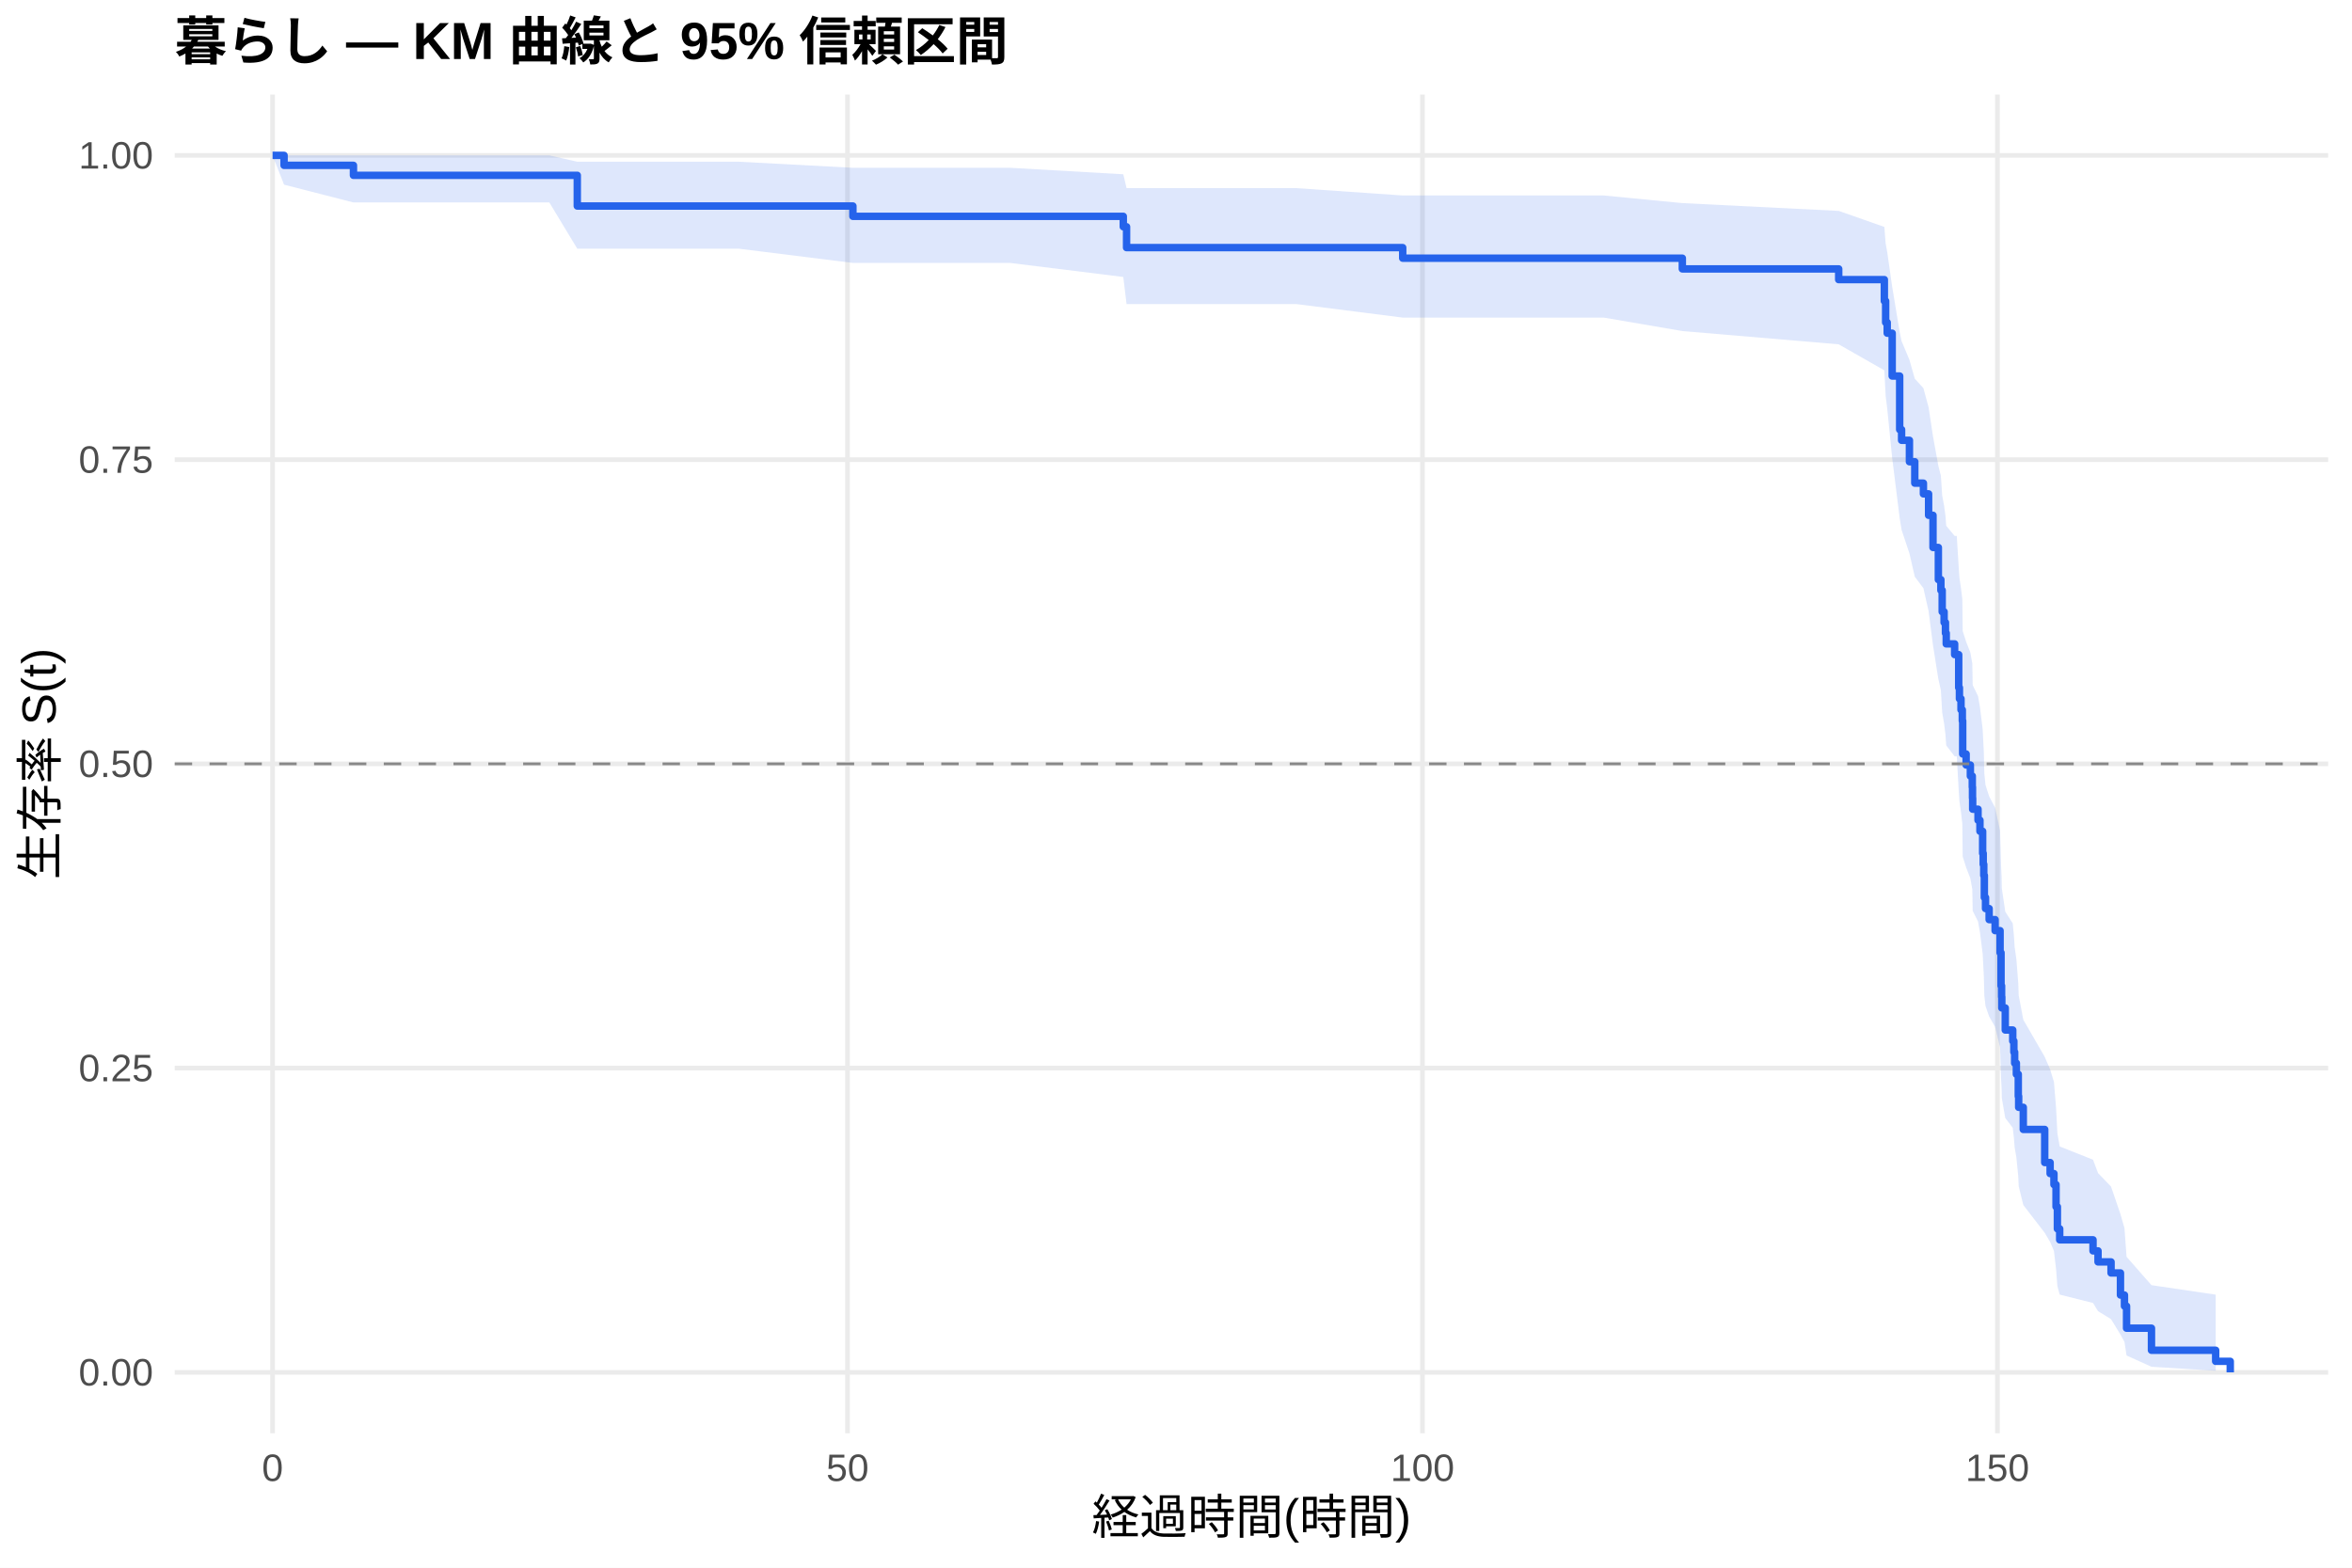
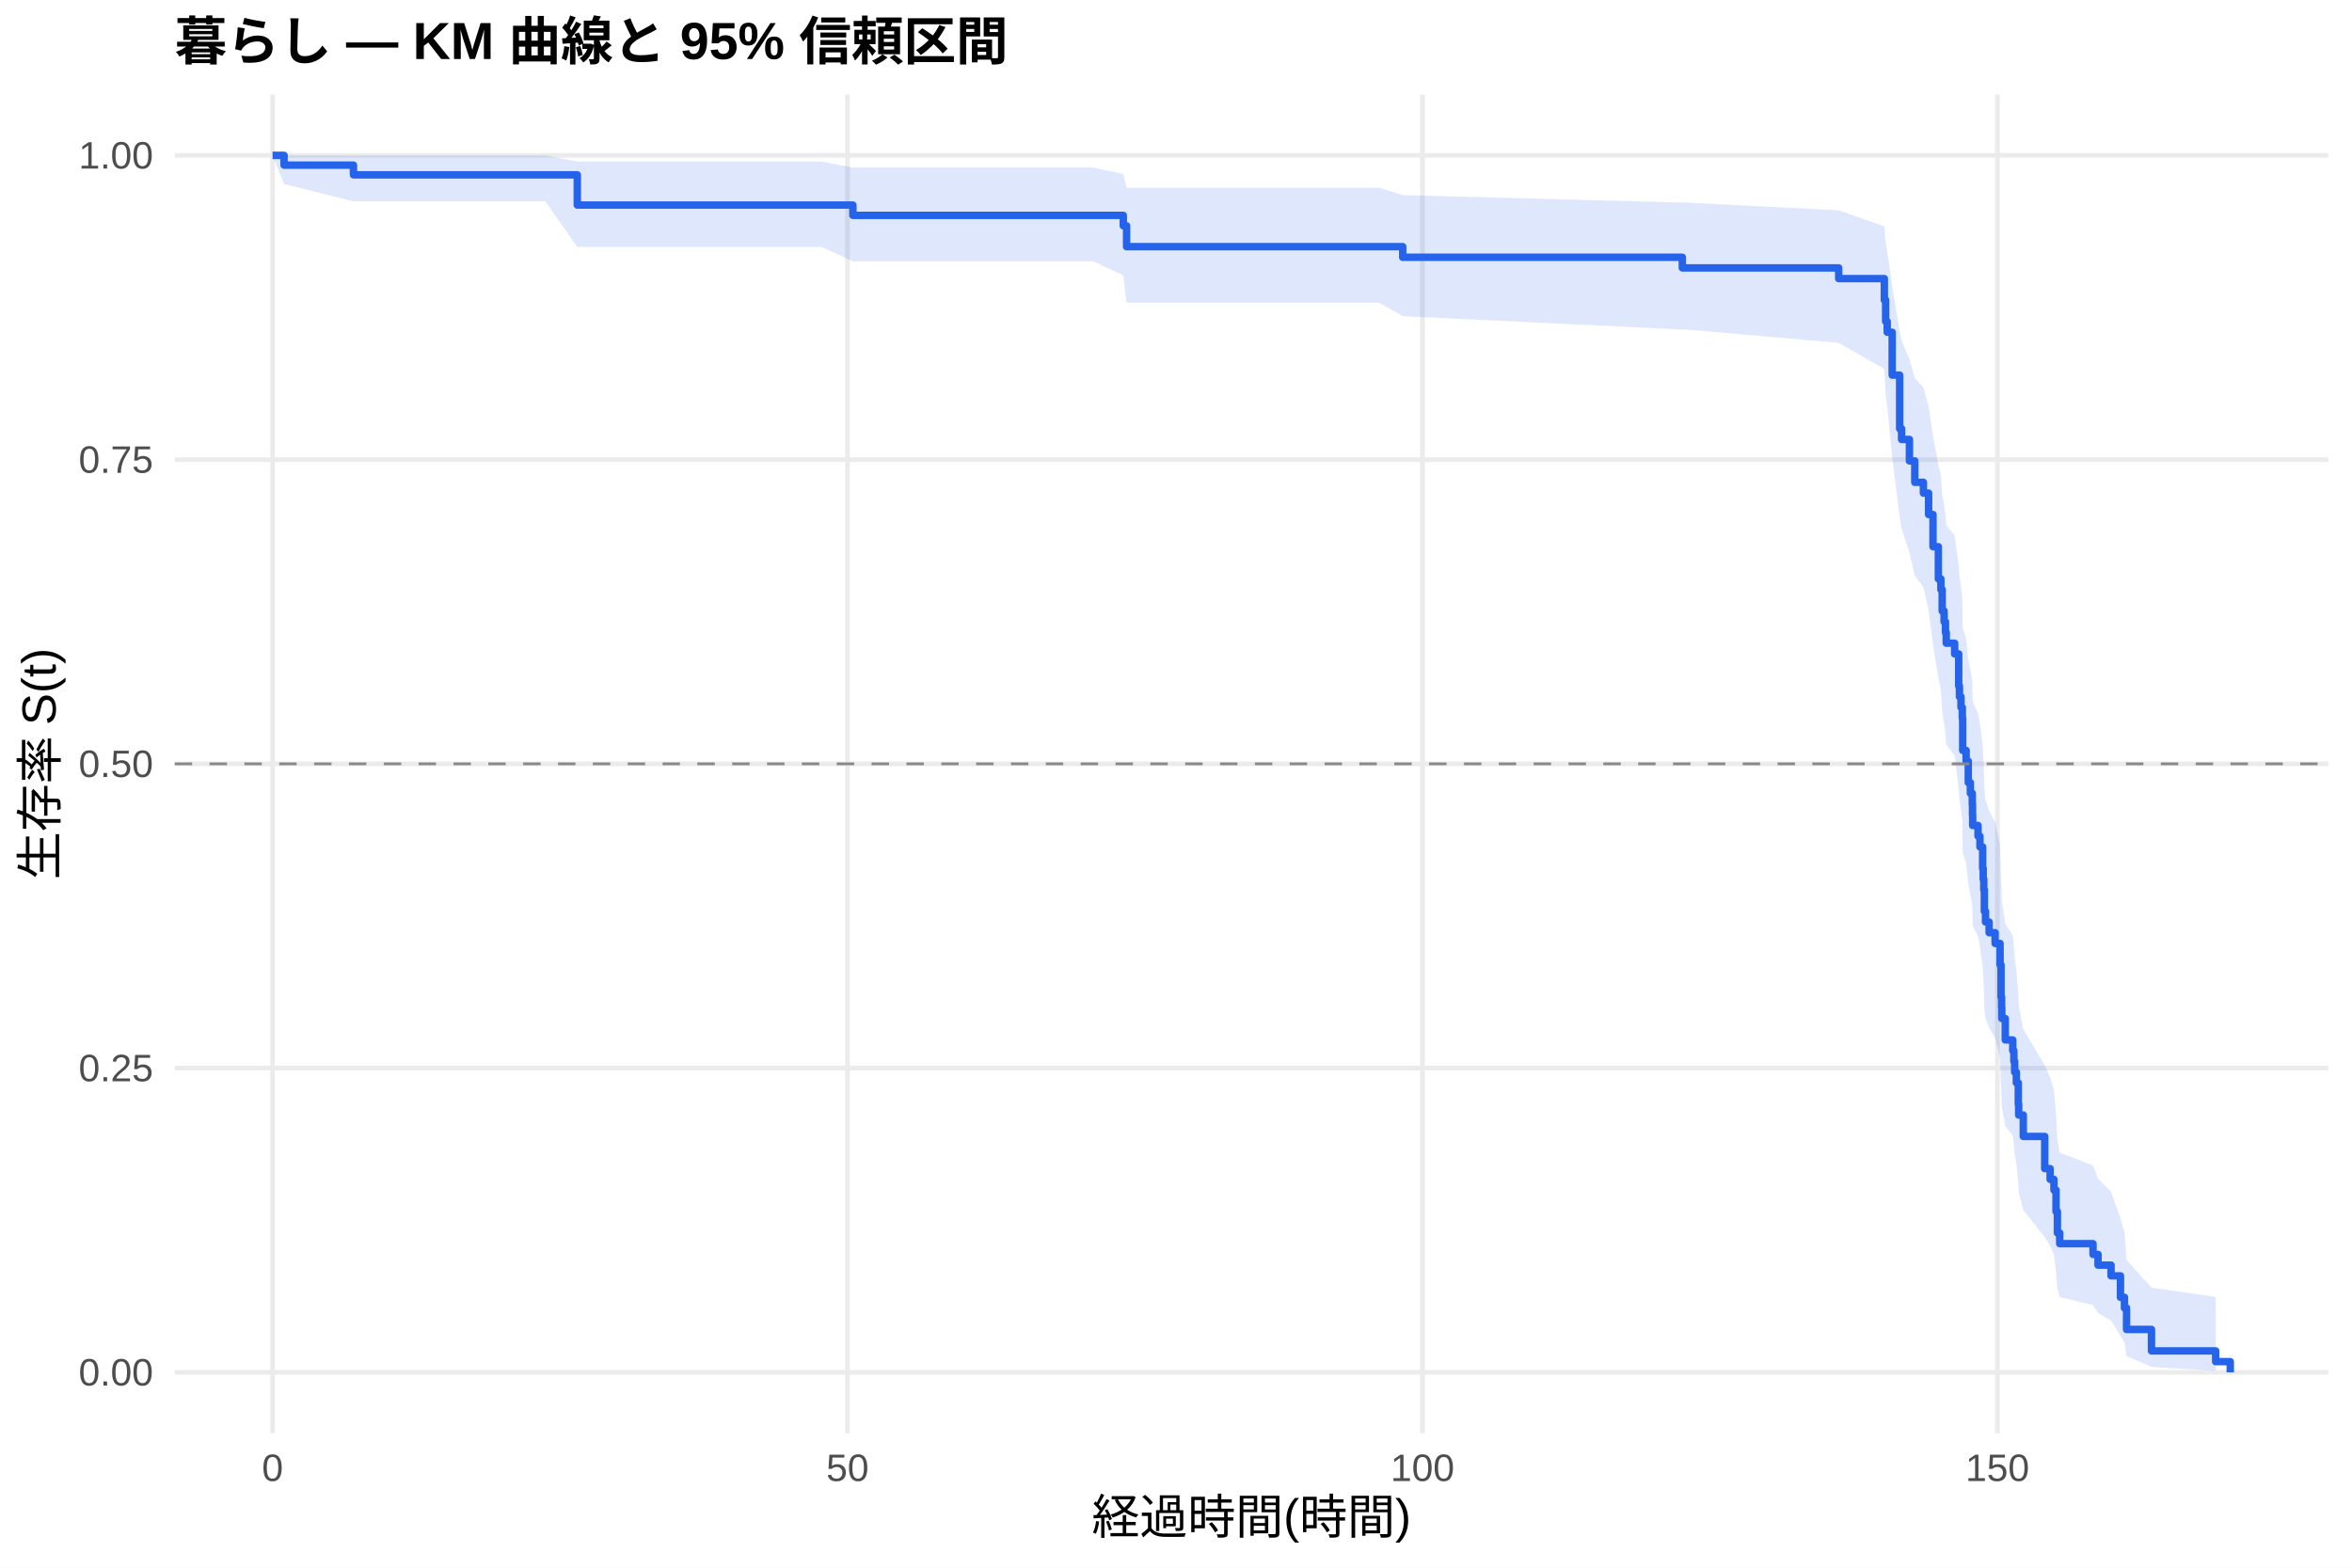
<svg xmlns="http://www.w3.org/2000/svg" width="540.00pt" height="360.00pt" viewBox="0 0 540.00 360.00">
  <g class="svglite">
    <defs>
      <style type="text/css">
    .svglite line, .svglite polyline, .svglite polygon, .svglite path, .svglite rect, .svglite circle {
      fill: none;
      stroke: #000000;
      stroke-linecap: round;
      stroke-linejoin: round;
      stroke-miterlimit: 10.00;
    }
    .svglite text {
      white-space: pre;
    }
    .svglite g.glyphgroup path {
      fill: inherit;
      stroke: none;
    }
  </style>
    </defs>
    <rect width="100%" height="100%" style="stroke: none; fill: #FFFFFF;" />
    <defs>
      <clipPath id="cpMC4wMHw1NDAuMDB8MC4wMHwzNjAuMDA=">
        <rect x="0.00" y="0.00" width="540.00" height="360.00" />
      </clipPath>
    </defs>
    <g clip-path="url(#cpMC4wMHw1NDAuMDB8MC4wMHwzNjAuMDA=)">
      <rect x="0" y="0.00" width="540.00" height="360.00" style="stroke-width: 1.07; stroke: none; fill: #FFFFFF;" />
    </g>
    <defs>
      <clipPath id="cpNDAuMTF8NTM0LjUyfDIxLjcxfDMyOS4xMg==">
        <rect x="40.11" y="21.71" width="494.41" height="307.41" />
      </clipPath>
    </defs>
    <g clip-path="url(#cpNDAuMTF8NTM0LjUyfDIxLjcxfDMyOS4xMg==)">
      <polyline points="40.11,315.14 534.52,315.14 " style="stroke-width: 1.07; stroke: #EBEBEB; stroke-linecap: butt;" />
      <polyline points="40.11,245.28 534.52,245.28 " style="stroke-width: 1.07; stroke: #EBEBEB; stroke-linecap: butt;" />
      <polyline points="40.11,175.41 534.52,175.41 " style="stroke-width: 1.07; stroke: #EBEBEB; stroke-linecap: butt;" />
      <polyline points="40.11,105.55 534.52,105.55 " style="stroke-width: 1.07; stroke: #EBEBEB; stroke-linecap: butt;" />
      <polyline points="40.11,35.68 534.52,35.68 " style="stroke-width: 1.07; stroke: #EBEBEB; stroke-linecap: butt;" />
      <polyline points="62.58,329.12 62.58,21.71 " style="stroke-width: 1.07; stroke: #EBEBEB; stroke-linecap: butt;" />
      <polyline points="194.58,329.12 194.58,21.71 " style="stroke-width: 1.07; stroke: #EBEBEB; stroke-linecap: butt;" />
      <polyline points="326.59,329.12 326.59,21.71 " style="stroke-width: 1.07; stroke: #EBEBEB; stroke-linecap: butt;" />
      <polyline points="458.59,329.12 458.59,21.71 " style="stroke-width: 1.07; stroke: #EBEBEB; stroke-linecap: butt;" />
-       <polygon points="62.58,35.68 65.22,35.68 81.15,35.68 106.19,35.68 126.12,35.68 132.54,37.14 169.64,37.14 195.82,38.53 231.94,38.53 257.90,40.02 258.65,43.20 297.59,43.20 322.05,44.89 368.21,44.89 386.25,46.64 422.15,48.43 432.63,52.11 432.93,55.92 433.29,57.86 434.43,65.85 436.15,76.23 436.59,78.35 438.39,82.63 439.62,86.96 441.60,89.14 442.79,93.54 443.80,100.21 445.03,106.98 445.61,109.25 445.91,113.82 446.35,116.12 446.66,118.43 446.84,120.75 448.77,123.07 449.26,123.07 449.70,130.27 449.87,132.68 450.23,135.11 450.53,137.54 450.62,144.90 451.41,147.37 452.38,149.85 452.82,152.33 452.87,154.83 452.91,157.33 454.14,159.85 454.58,162.37 455.20,167.44 455.33,169.99 455.46,172.55 455.59,177.69 455.86,180.27 456.69,182.87 458.06,185.47 459.20,190.71 459.42,198.63 459.55,201.29 459.60,203.97 460.39,209.35 462.11,212.05 462.37,214.77 462.55,217.50 462.94,220.24 463.38,225.77 463.47,228.55 464.53,234.16 469.45,242.69 470.69,245.57 471.57,248.46 472.05,254.32 472.36,260.26 472.89,263.27 480.54,266.31 481.69,269.38 484.68,272.49 486.84,278.81 487.76,282.03 488.24,288.61 493.96,295.12 508.70,297.30 508.70,314.78 493.96,313.86 488.24,311.27 487.76,308.15 486.84,306.47 484.68,302.93 481.69,301.09 480.54,299.21 472.89,297.29 472.36,295.34 472.05,291.36 471.57,287.27 470.69,285.20 469.45,283.10 464.53,276.71 463.47,272.37 463.38,270.18 462.94,265.75 462.55,263.51 462.37,261.26 462.11,259.00 460.39,256.73 459.60,252.16 459.55,249.85 459.42,247.53 459.20,240.52 458.06,235.80 456.69,233.43 455.86,231.04 455.59,228.65 455.46,223.83 455.33,221.41 455.20,218.97 454.58,214.08 454.14,211.63 452.91,209.16 452.87,206.68 452.82,204.20 452.38,201.71 451.41,199.20 450.62,196.69 450.53,189.11 450.23,186.56 449.87,184.01 449.70,181.44 449.26,173.69 448.77,173.69 446.84,171.18 446.66,168.66 446.35,166.14 445.91,163.60 445.61,158.50 445.03,155.94 443.80,148.19 442.79,140.36 441.60,135.08 439.62,132.43 438.39,127.08 436.59,121.69 436.15,118.97 434.43,105.17 433.29,93.81 432.93,90.92 432.63,85.05 422.15,79.07 386.25,76.02 368.21,72.93 322.05,72.93 297.59,69.82 258.65,69.82 257.90,63.60 231.94,60.38 195.82,60.38 169.64,57.11 132.54,57.11 126.12,46.49 106.19,46.49 81.15,46.49 65.22,42.41 62.58,35.68 " style="stroke-width: 0.00; stroke: none; stroke-linecap: butt; fill: #2563EB; fill-opacity: 0.15;" />
-       <polyline points="62.58,35.68 65.22,35.68 81.15,35.68 106.19,35.68 126.12,35.68 132.54,37.14 169.64,37.14 195.82,38.53 231.94,38.53 257.90,40.02 258.65,43.20 297.59,43.20 322.05,44.89 368.21,44.89 386.25,46.64 422.15,48.43 432.63,52.11 432.93,55.92 433.29,57.86 434.43,65.85 436.15,76.23 436.59,78.35 438.39,82.63 439.62,86.96 441.60,89.14 442.79,93.54 443.80,100.21 445.03,106.98 445.61,109.25 445.91,113.82 446.35,116.12 446.66,118.43 446.84,120.75 448.77,123.07 449.26,123.07 449.70,130.27 449.87,132.68 450.23,135.11 450.53,137.54 450.62,144.90 451.41,147.37 452.38,149.85 452.82,152.33 452.87,154.83 452.91,157.33 454.14,159.85 454.58,162.37 455.20,167.44 455.33,169.99 455.46,172.55 455.59,177.69 455.86,180.27 456.69,182.87 458.06,185.47 459.20,190.71 459.42,198.63 459.55,201.29 459.60,203.97 460.39,209.35 462.11,212.05 462.37,214.77 462.55,217.50 462.94,220.24 463.38,225.77 463.47,228.55 464.53,234.16 469.45,242.69 470.69,245.57 471.57,248.46 472.05,254.32 472.36,260.26 472.89,263.27 480.54,266.31 481.69,269.38 484.68,272.49 486.84,278.81 487.76,282.03 488.24,288.61 493.96,295.12 508.70,297.30 " style="stroke-width: 1.07; stroke: none; stroke-linecap: butt;" />
-       <polyline points="508.70,314.78 493.96,313.86 488.24,311.27 487.76,308.15 486.84,306.47 484.68,302.93 481.69,301.09 480.54,299.21 472.89,297.29 472.36,295.34 472.05,291.36 471.57,287.27 470.69,285.20 469.45,283.10 464.53,276.71 463.47,272.37 463.38,270.18 462.94,265.75 462.55,263.51 462.37,261.26 462.11,259.00 460.39,256.73 459.60,252.16 459.55,249.85 459.42,247.53 459.20,240.52 458.06,235.80 456.69,233.43 455.86,231.04 455.59,228.65 455.46,223.83 455.33,221.41 455.20,218.97 454.58,214.08 454.14,211.63 452.91,209.16 452.87,206.68 452.82,204.20 452.38,201.71 451.41,199.20 450.62,196.69 450.53,189.11 450.23,186.56 449.87,184.01 449.70,181.44 449.26,173.69 448.77,173.69 446.84,171.18 446.66,168.66 446.35,166.14 445.91,163.60 445.61,158.50 445.03,155.94 443.80,148.19 442.79,140.36 441.60,135.08 439.62,132.43 438.39,127.08 436.59,121.69 436.15,118.97 434.43,105.17 433.29,93.81 432.93,90.92 432.63,85.05 422.15,79.07 386.25,76.02 368.21,72.93 322.05,72.93 297.59,69.82 258.65,69.82 257.90,63.60 231.94,60.38 195.82,60.38 169.64,57.11 132.54,57.11 126.12,46.49 106.19,46.49 81.15,46.49 65.22,42.41 62.58,35.68 " style="stroke-width: 1.07; stroke: none; stroke-linecap: butt;" />
-       <polyline points="62.58,35.68 65.22,35.68 65.22,37.97 81.15,37.97 81.15,40.26 106.19,40.26 106.19,40.26 126.12,40.26 126.12,40.26 132.54,40.26 132.54,47.31 169.64,47.31 169.64,47.31 195.82,47.31 195.82,49.68 231.94,49.68 231.94,49.68 257.90,49.68 257.90,52.07 258.65,52.07 258.65,56.86 297.59,56.86 297.59,56.86 322.05,56.86 322.05,59.29 368.21,59.29 368.21,59.29 386.25,59.29 386.25,61.75 422.15,61.75 422.15,64.21 432.63,64.21 432.63,69.13 432.93,69.13 432.93,74.05 433.29,74.05 433.29,76.51 434.43,76.51 434.43,86.35 436.15,86.35 436.15,98.65 436.59,98.65 436.59,101.11 438.39,101.11 438.39,106.03 439.62,106.03 439.62,110.95 441.60,110.95 441.60,113.41 442.79,113.41 442.79,118.33 443.80,118.33 443.80,125.72 445.03,125.72 445.03,133.10 445.61,133.10 445.61,135.56 445.91,135.56 445.91,140.48 446.35,140.48 446.35,142.94 446.66,142.94 446.66,145.40 446.84,145.40 446.84,147.86 448.77,147.86 448.77,150.32 449.26,150.32 449.26,150.32 449.70,150.32 449.70,157.92 449.87,157.92 449.87,160.46 450.23,160.46 450.23,163.00 450.53,163.00 450.53,165.53 450.62,165.53 450.62,173.14 451.41,173.14 451.41,175.67 452.38,175.67 452.38,178.21 452.82,178.21 452.82,180.75 452.87,180.75 452.87,183.28 452.91,183.28 452.91,185.82 454.14,185.82 454.14,188.35 454.58,188.35 454.58,190.89 455.20,190.89 455.20,195.96 455.33,195.96 455.33,198.50 455.46,198.50 455.46,201.03 455.59,201.03 455.59,206.10 455.86,206.10 455.86,208.64 456.69,208.64 456.69,211.18 458.06,211.18 458.06,213.71 459.20,213.71 459.20,218.78 459.42,218.78 459.42,226.39 459.55,226.39 459.55,228.93 459.60,228.93 459.60,231.46 460.39,231.46 460.39,236.53 462.11,236.53 462.11,239.07 462.37,239.07 462.37,241.60 462.55,241.60 462.55,244.14 462.94,244.14 462.94,246.68 463.38,246.68 463.38,251.75 463.47,251.75 463.47,254.28 464.53,254.28 464.53,259.36 469.45,259.36 469.45,266.96 470.69,266.96 470.69,269.50 471.57,269.50 471.57,272.03 472.05,272.03 472.05,277.11 472.36,277.11 472.36,282.18 472.89,282.18 472.89,284.71 480.54,284.71 480.54,287.25 481.69,287.25 481.69,289.78 484.68,289.78 484.68,292.32 486.84,292.32 486.84,297.39 487.76,297.39 487.76,299.93 488.24,299.93 488.24,305.00 493.96,305.00 493.96,310.07 508.70,310.07 508.70,312.61 512.05,312.61 512.05,315.14 " style="stroke-width: 1.71; stroke: #2563EB; stroke-linecap: butt;" />
+       <polygon points="62.58,35.68 65.22,35.68 81.15,35.68 81.59,35.68 125.20,35.68 132.54,37.11 145.13,37.11 188.64,37.11 195.82,38.48 250.95,38.48 257.90,39.96 258.65,43.12 316.60,43.12 322.05,44.80 386.25,46.53 387.22,46.53 422.15,48.31 432.63,51.99 432.93,55.78 433.29,57.72 434.43,65.70 436.15,76.08 436.59,78.20 438.39,82.48 439.62,86.81 441.60,88.99 442.79,93.39 443.80,100.07 445.03,106.83 445.61,109.10 445.91,113.68 446.35,115.98 446.66,118.29 446.84,120.61 448.77,122.93 449.70,129.96 449.87,132.32 450.23,134.69 450.53,137.06 450.62,144.24 451.41,146.64 451.90,151.48 452.38,153.91 452.82,156.35 452.87,158.80 452.91,161.25 454.14,163.71 454.58,166.18 455.20,171.15 455.33,173.64 455.46,176.15 455.59,181.18 455.86,183.71 456.69,186.24 458.06,188.79 459.20,193.91 459.42,201.65 459.55,204.25 459.60,206.86 460.39,212.12 462.11,214.76 462.37,217.41 462.55,220.08 462.94,222.75 463.38,228.14 463.47,230.85 464.53,236.32 469.45,244.64 470.69,247.44 471.57,250.27 472.05,255.97 472.36,261.76 472.89,264.69 480.54,267.65 481.69,270.64 484.68,273.67 486.84,279.82 487.76,282.96 488.24,289.35 493.96,295.69 508.70,297.81 508.70,314.79 493.96,313.90 488.24,311.38 487.76,308.36 486.84,306.73 484.68,303.30 481.69,301.52 480.54,299.69 472.89,297.84 472.36,295.95 472.05,292.09 471.57,288.13 470.69,286.12 469.45,284.10 464.53,277.91 463.47,273.71 463.38,271.58 462.94,267.30 462.55,265.14 462.37,262.97 462.11,260.78 460.39,258.59 459.60,254.16 459.55,251.93 459.42,249.70 459.20,242.92 458.06,238.36 456.69,236.07 455.86,233.77 455.59,231.45 455.46,226.81 455.33,224.47 455.20,222.12 454.58,217.41 454.14,215.04 452.91,212.66 452.87,210.28 452.82,207.88 452.38,205.48 451.90,203.07 451.41,198.23 450.62,195.79 450.53,188.45 450.23,185.98 449.87,183.51 449.70,181.03 448.77,173.53 446.84,171.02 446.66,168.50 446.35,165.97 445.91,163.43 445.61,158.32 445.03,155.75 443.80,147.99 442.79,140.15 441.60,134.86 439.62,132.20 438.39,126.85 436.59,121.45 436.15,118.73 434.43,104.90 433.29,93.52 432.93,90.62 432.63,84.73 422.15,78.73 387.22,75.67 386.25,75.67 322.05,72.60 316.60,69.49 258.65,69.49 257.90,63.23 250.95,60.00 195.82,60.00 188.64,56.70 145.13,56.70 132.54,56.70 125.20,46.23 81.59,46.23 81.15,46.23 65.22,42.25 62.58,35.68 " style="stroke-width: 0.00; stroke: none; stroke-linecap: butt; fill: #2563EB; fill-opacity: 0.15;" />
+       <polyline points="62.58,35.68 65.22,35.68 81.15,35.68 81.59,35.68 125.20,35.68 132.54,37.11 145.13,37.11 188.64,37.11 195.82,38.48 250.95,38.48 257.90,39.96 258.65,43.12 316.60,43.12 322.05,44.80 386.25,46.53 387.22,46.53 422.15,48.31 432.63,51.99 432.93,55.78 433.29,57.72 434.43,65.70 436.15,76.08 436.59,78.20 438.39,82.48 439.62,86.81 441.60,88.99 442.79,93.39 443.80,100.07 445.03,106.83 445.61,109.10 445.91,113.68 446.35,115.98 446.66,118.29 446.84,120.61 448.77,122.93 449.70,129.96 449.87,132.32 450.23,134.69 450.53,137.06 450.62,144.24 451.41,146.64 451.90,151.48 452.38,153.91 452.82,156.35 452.87,158.80 452.91,161.25 454.14,163.71 454.58,166.18 455.20,171.15 455.33,173.64 455.46,176.15 455.59,181.18 455.86,183.71 456.69,186.24 458.06,188.79 459.20,193.91 459.42,201.65 459.55,204.25 459.60,206.86 460.39,212.12 462.11,214.76 462.37,217.41 462.55,220.08 462.94,222.75 463.38,228.14 463.47,230.85 464.53,236.32 469.45,244.64 470.69,247.44 471.57,250.27 472.05,255.97 472.36,261.76 472.89,264.69 480.54,267.65 481.69,270.64 484.68,273.67 486.84,279.82 487.76,282.96 488.24,289.35 493.96,295.69 508.70,297.81 " style="stroke-width: 1.07; stroke: none; stroke-linecap: butt;" />
+       <polyline points="508.70,314.79 493.96,313.90 488.24,311.38 487.76,308.36 486.84,306.73 484.68,303.30 481.69,301.52 480.54,299.69 472.89,297.84 472.36,295.95 472.05,292.09 471.57,288.13 470.69,286.12 469.45,284.10 464.53,277.91 463.47,273.71 463.38,271.58 462.94,267.30 462.55,265.14 462.37,262.97 462.11,260.78 460.39,258.59 459.60,254.16 459.55,251.93 459.42,249.70 459.20,242.92 458.06,238.36 456.69,236.07 455.86,233.77 455.59,231.45 455.46,226.81 455.33,224.47 455.20,222.12 454.58,217.41 454.14,215.04 452.91,212.66 452.87,210.28 452.82,207.88 452.38,205.48 451.90,203.07 451.41,198.23 450.62,195.79 450.53,188.45 450.23,185.98 449.87,183.51 449.70,181.03 448.77,173.53 446.84,171.02 446.66,168.50 446.35,165.97 445.91,163.43 445.61,158.32 445.03,155.75 443.80,147.99 442.79,140.15 441.60,134.86 439.62,132.20 438.39,126.85 436.59,121.45 436.15,118.73 434.43,104.90 433.29,93.52 432.93,90.62 432.63,84.73 422.15,78.73 387.22,75.67 386.25,75.67 322.05,72.60 316.60,69.49 258.65,69.49 257.90,63.23 250.95,60.00 195.82,60.00 188.64,56.70 145.13,56.70 132.54,56.70 125.20,46.23 81.59,46.23 81.15,46.23 65.22,42.25 62.58,35.68 " style="stroke-width: 1.07; stroke: none; stroke-linecap: butt;" />
+       <polyline points="62.58,35.68 65.22,35.68 65.22,37.92 81.15,37.92 81.15,40.15 81.59,40.15 81.59,40.15 125.20,40.15 125.20,40.15 132.54,40.15 132.54,47.09 145.13,47.09 145.13,47.09 188.64,47.09 188.64,47.09 195.82,47.09 195.82,49.46 250.95,49.46 250.95,49.46 257.90,49.46 257.90,51.85 258.65,51.85 258.65,56.64 316.60,56.64 316.60,56.64 322.05,56.64 322.05,59.08 386.25,59.08 386.25,61.52 387.22,61.52 387.22,61.52 422.15,61.52 422.15,63.98 432.63,63.98 432.63,68.90 432.93,68.90 432.93,73.83 433.29,73.83 433.29,76.29 434.43,76.29 434.43,86.14 436.15,86.14 436.15,98.45 436.59,98.45 436.59,100.91 438.39,100.91 438.39,105.84 439.62,105.84 439.62,110.76 441.60,110.76 441.60,113.23 442.79,113.23 442.79,118.15 443.80,118.15 443.80,125.54 445.03,125.54 445.03,132.93 445.61,132.93 445.61,135.39 445.91,135.39 445.91,140.31 446.35,140.31 446.35,142.77 446.66,142.77 446.66,145.24 446.84,145.24 446.84,147.70 448.77,147.70 448.77,150.16 449.70,150.16 449.70,157.55 449.87,157.55 449.87,160.01 450.23,160.01 450.23,162.47 450.53,162.47 450.53,164.94 450.62,164.94 450.62,172.32 451.41,172.32 451.41,174.79 451.90,174.79 451.90,179.71 452.38,179.71 452.38,182.17 452.82,182.17 452.82,184.64 452.87,184.64 452.87,187.10 452.91,187.10 452.91,189.56 454.14,189.56 454.14,192.02 454.58,192.02 454.58,194.49 455.20,194.49 455.20,199.41 455.33,199.41 455.33,201.87 455.46,201.87 455.46,204.33 455.59,204.33 455.59,209.26 455.86,209.26 455.86,211.72 456.69,211.72 456.69,214.18 458.06,214.18 458.06,216.65 459.20,216.65 459.20,221.57 459.42,221.57 459.42,228.96 459.55,228.96 459.55,231.42 459.60,231.42 459.60,233.88 460.39,233.88 460.39,238.81 462.11,238.81 462.11,241.27 462.37,241.27 462.37,243.73 462.55,243.73 462.55,246.20 462.94,246.20 462.94,248.66 463.38,248.66 463.38,253.58 463.47,253.58 463.47,256.05 464.53,256.05 464.53,260.97 469.45,260.97 469.45,268.36 470.69,268.36 470.69,270.82 471.57,270.82 471.57,273.28 472.05,273.28 472.05,278.21 472.36,278.21 472.36,283.13 472.89,283.13 472.89,285.59 480.54,285.59 480.54,288.06 481.69,288.06 481.69,290.52 484.68,290.52 484.68,292.98 486.84,292.98 486.84,297.91 487.76,297.91 487.76,300.37 488.24,300.37 488.24,305.29 493.96,305.29 493.96,310.22 508.70,310.22 508.70,312.68 512.05,312.68 512.05,315.14 " style="stroke-width: 1.71; stroke: #2563EB; stroke-linecap: butt;" />
      <line x1="40.11" y1="175.41" x2="534.52" y2="175.41" style="stroke-width: 0.64; stroke: #888888; stroke-dasharray: 4.00,4.00; stroke-linecap: butt;" />
    </g>
    <g clip-path="url(#cpMC4wMHw1NDAuMDB8MC4wMHwzNjAuMDA=)">
      <text x="35.18" y="318.17" text-anchor="end" style="font-size: 8.80px;fill: #4D4D4D; font-family: &quot;Liberation Sans&quot;;" textLength="17.11px" lengthAdjust="spacingAndGlyphs">0.00</text>
      <text x="35.18" y="248.30" text-anchor="end" style="font-size: 8.80px;fill: #4D4D4D; font-family: &quot;Liberation Sans&quot;;" textLength="17.11px" lengthAdjust="spacingAndGlyphs">0.25</text>
      <text x="35.18" y="178.44" text-anchor="end" style="font-size: 8.80px;fill: #4D4D4D; font-family: &quot;Liberation Sans&quot;;" textLength="17.11px" lengthAdjust="spacingAndGlyphs">0.50</text>
      <text x="35.18" y="108.57" text-anchor="end" style="font-size: 8.80px;fill: #4D4D4D; font-family: &quot;Liberation Sans&quot;;" textLength="17.11px" lengthAdjust="spacingAndGlyphs">0.75</text>
      <text x="35.18" y="38.71" text-anchor="end" style="font-size: 8.80px;fill: #4D4D4D; font-family: &quot;Liberation Sans&quot;;" textLength="17.11px" lengthAdjust="spacingAndGlyphs">1.00</text>
      <text x="62.58" y="340.10" text-anchor="middle" style="font-size: 8.80px;fill: #4D4D4D; font-family: &quot;Liberation Sans&quot;;" textLength="4.89px" lengthAdjust="spacingAndGlyphs">0</text>
      <text x="194.58" y="340.10" text-anchor="middle" style="font-size: 8.80px;fill: #4D4D4D; font-family: &quot;Liberation Sans&quot;;" textLength="9.78px" lengthAdjust="spacingAndGlyphs">50</text>
      <text x="326.59" y="340.10" text-anchor="middle" style="font-size: 8.80px;fill: #4D4D4D; font-family: &quot;Liberation Sans&quot;;" textLength="14.67px" lengthAdjust="spacingAndGlyphs">100</text>
      <text x="458.59" y="340.10" text-anchor="middle" style="font-size: 8.80px;fill: #4D4D4D; font-family: &quot;Liberation Sans&quot;;" textLength="14.67px" lengthAdjust="spacingAndGlyphs">150</text>
      <text x="287.32" y="352.24" text-anchor="middle" style="font-size: 11.00px; font-family: &quot;Liberation Sans&quot;;" textLength="73.31px" lengthAdjust="spacingAndGlyphs">経過時間(時間)</text>
      <text transform="translate(13.05,175.41) rotate(-90)" text-anchor="middle" style="font-size: 11.00px; font-family: &quot;Liberation Sans&quot;;" textLength="53.78px" lengthAdjust="spacingAndGlyphs">生存率 S(t)</text>
      <text x="40.11" y="13.74" style="font-size: 12.00px; font-weight: bold; font-family: &quot;Liberation Sans&quot;;" textLength="191.33px" lengthAdjust="spacingAndGlyphs">暮らし — KM 曲線と 95% 信頼区間</text>
    </g>
  </g>
</svg>
